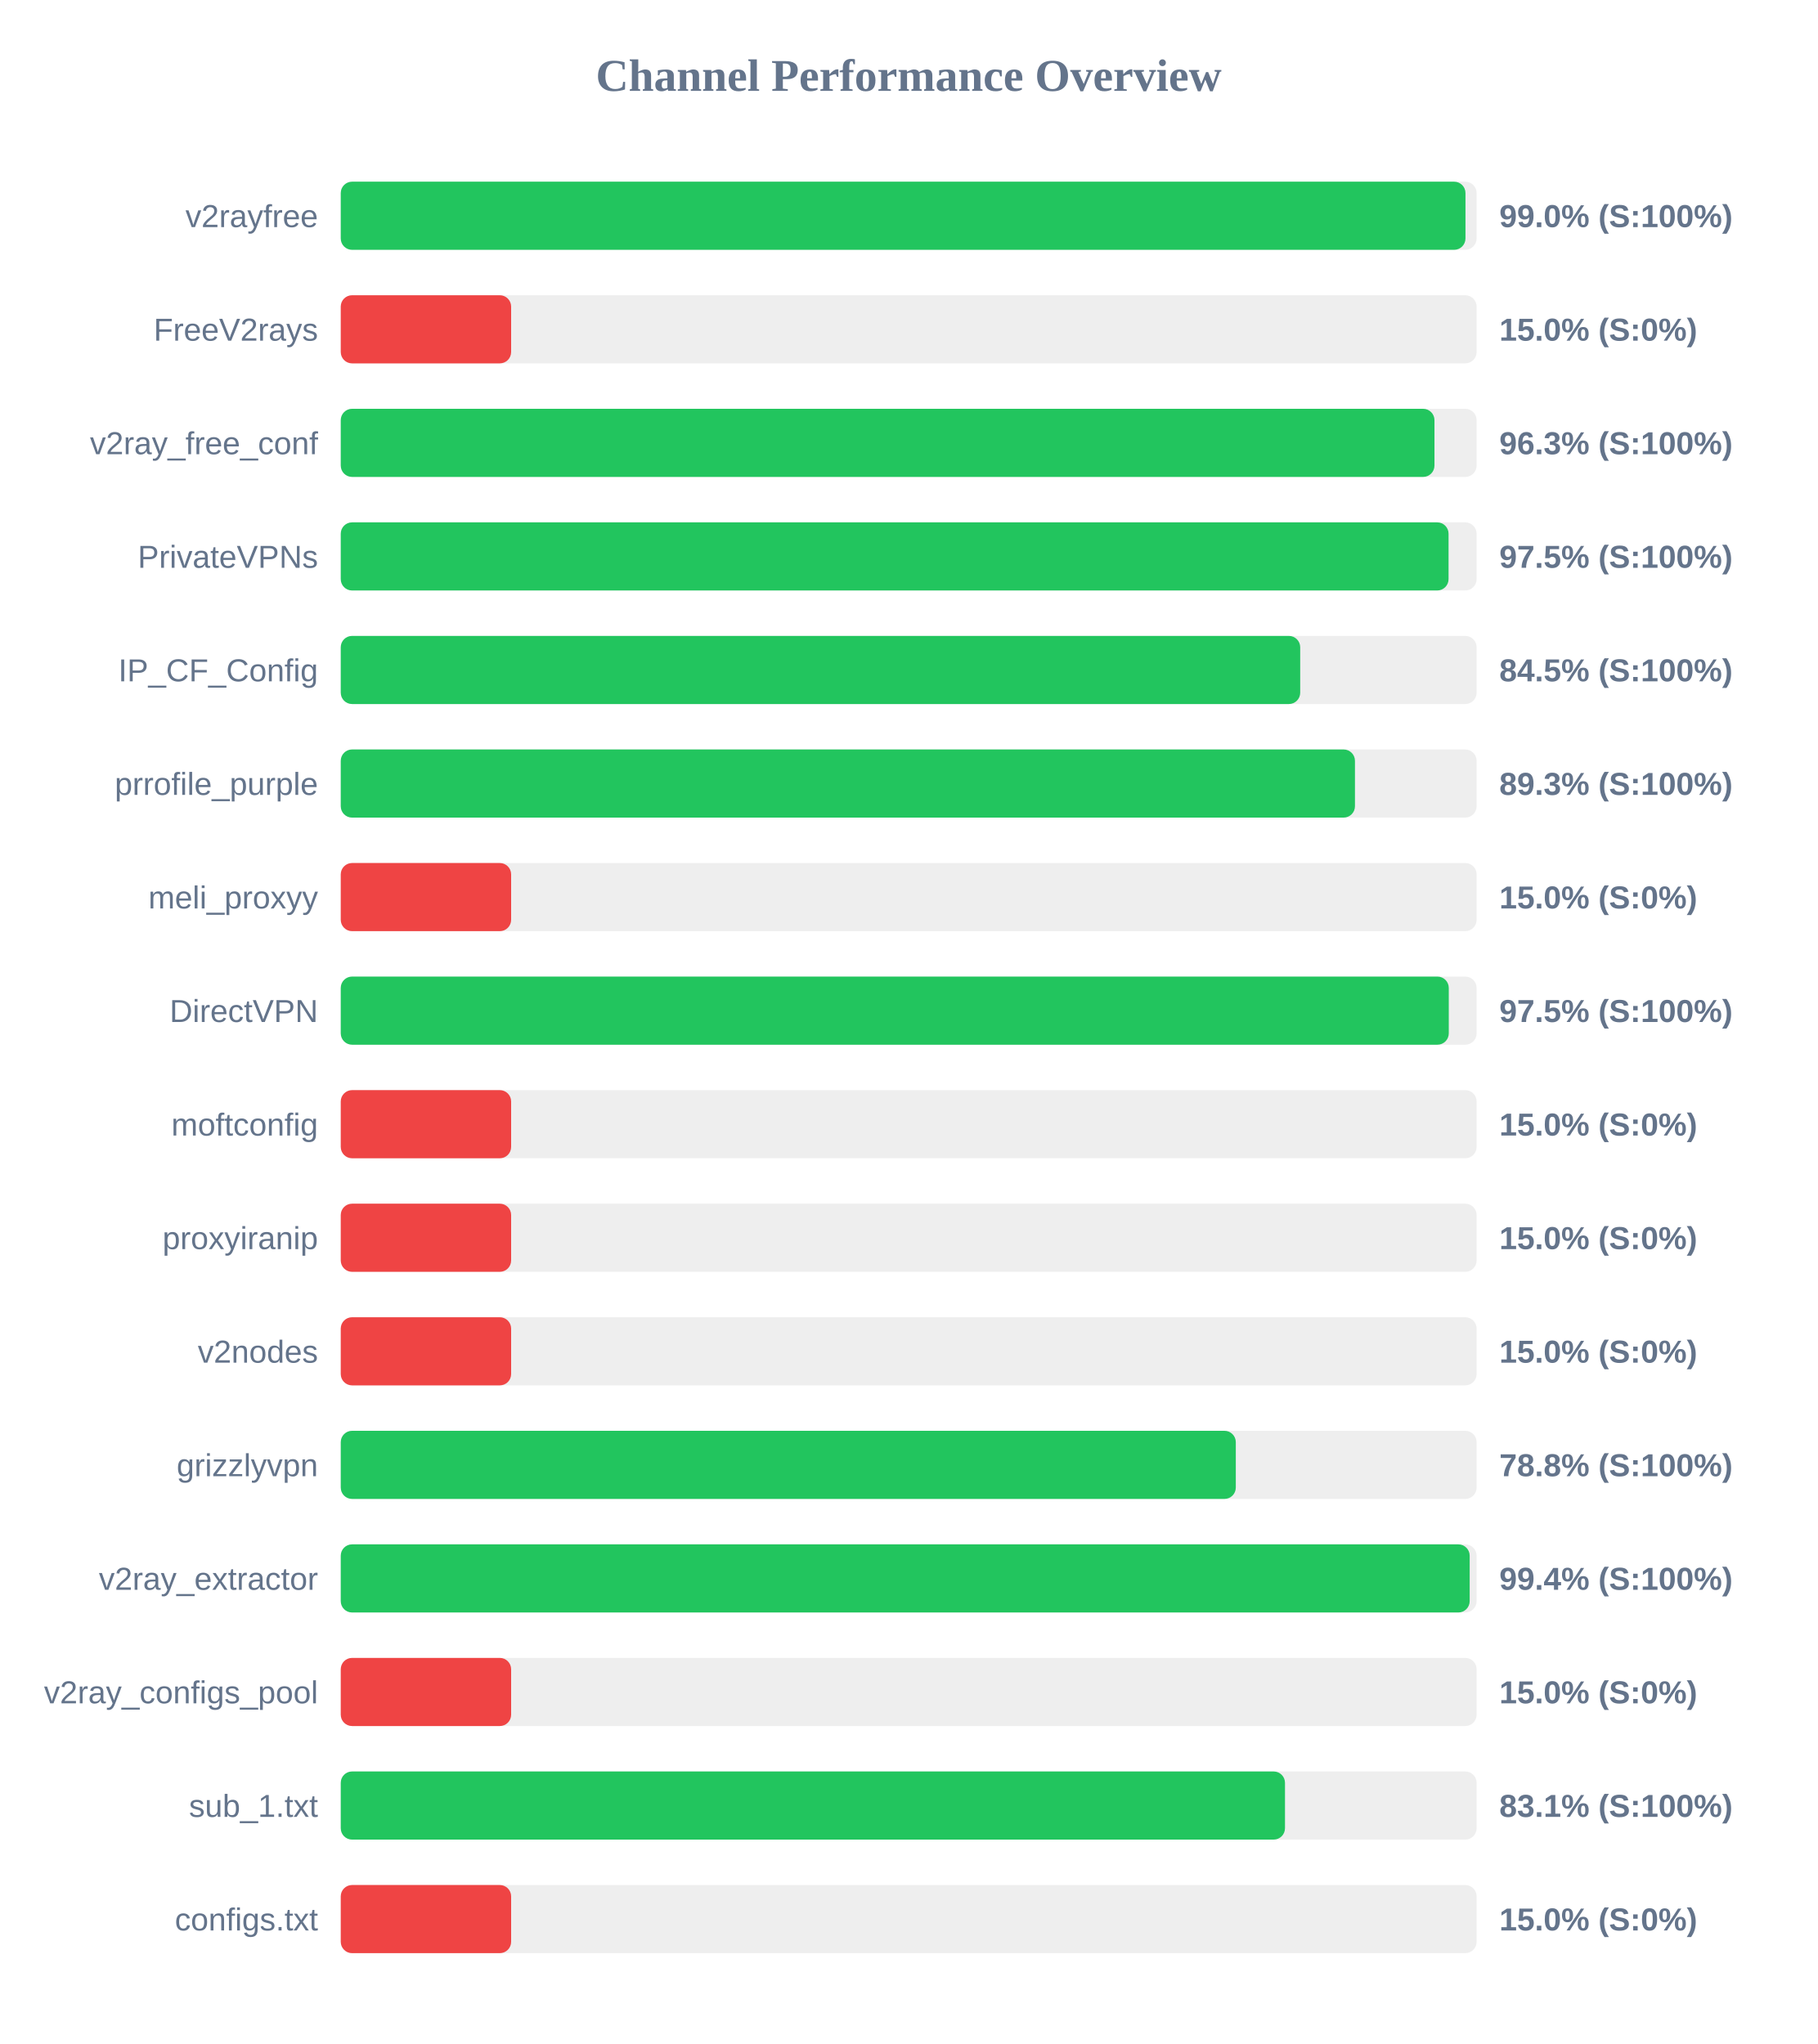
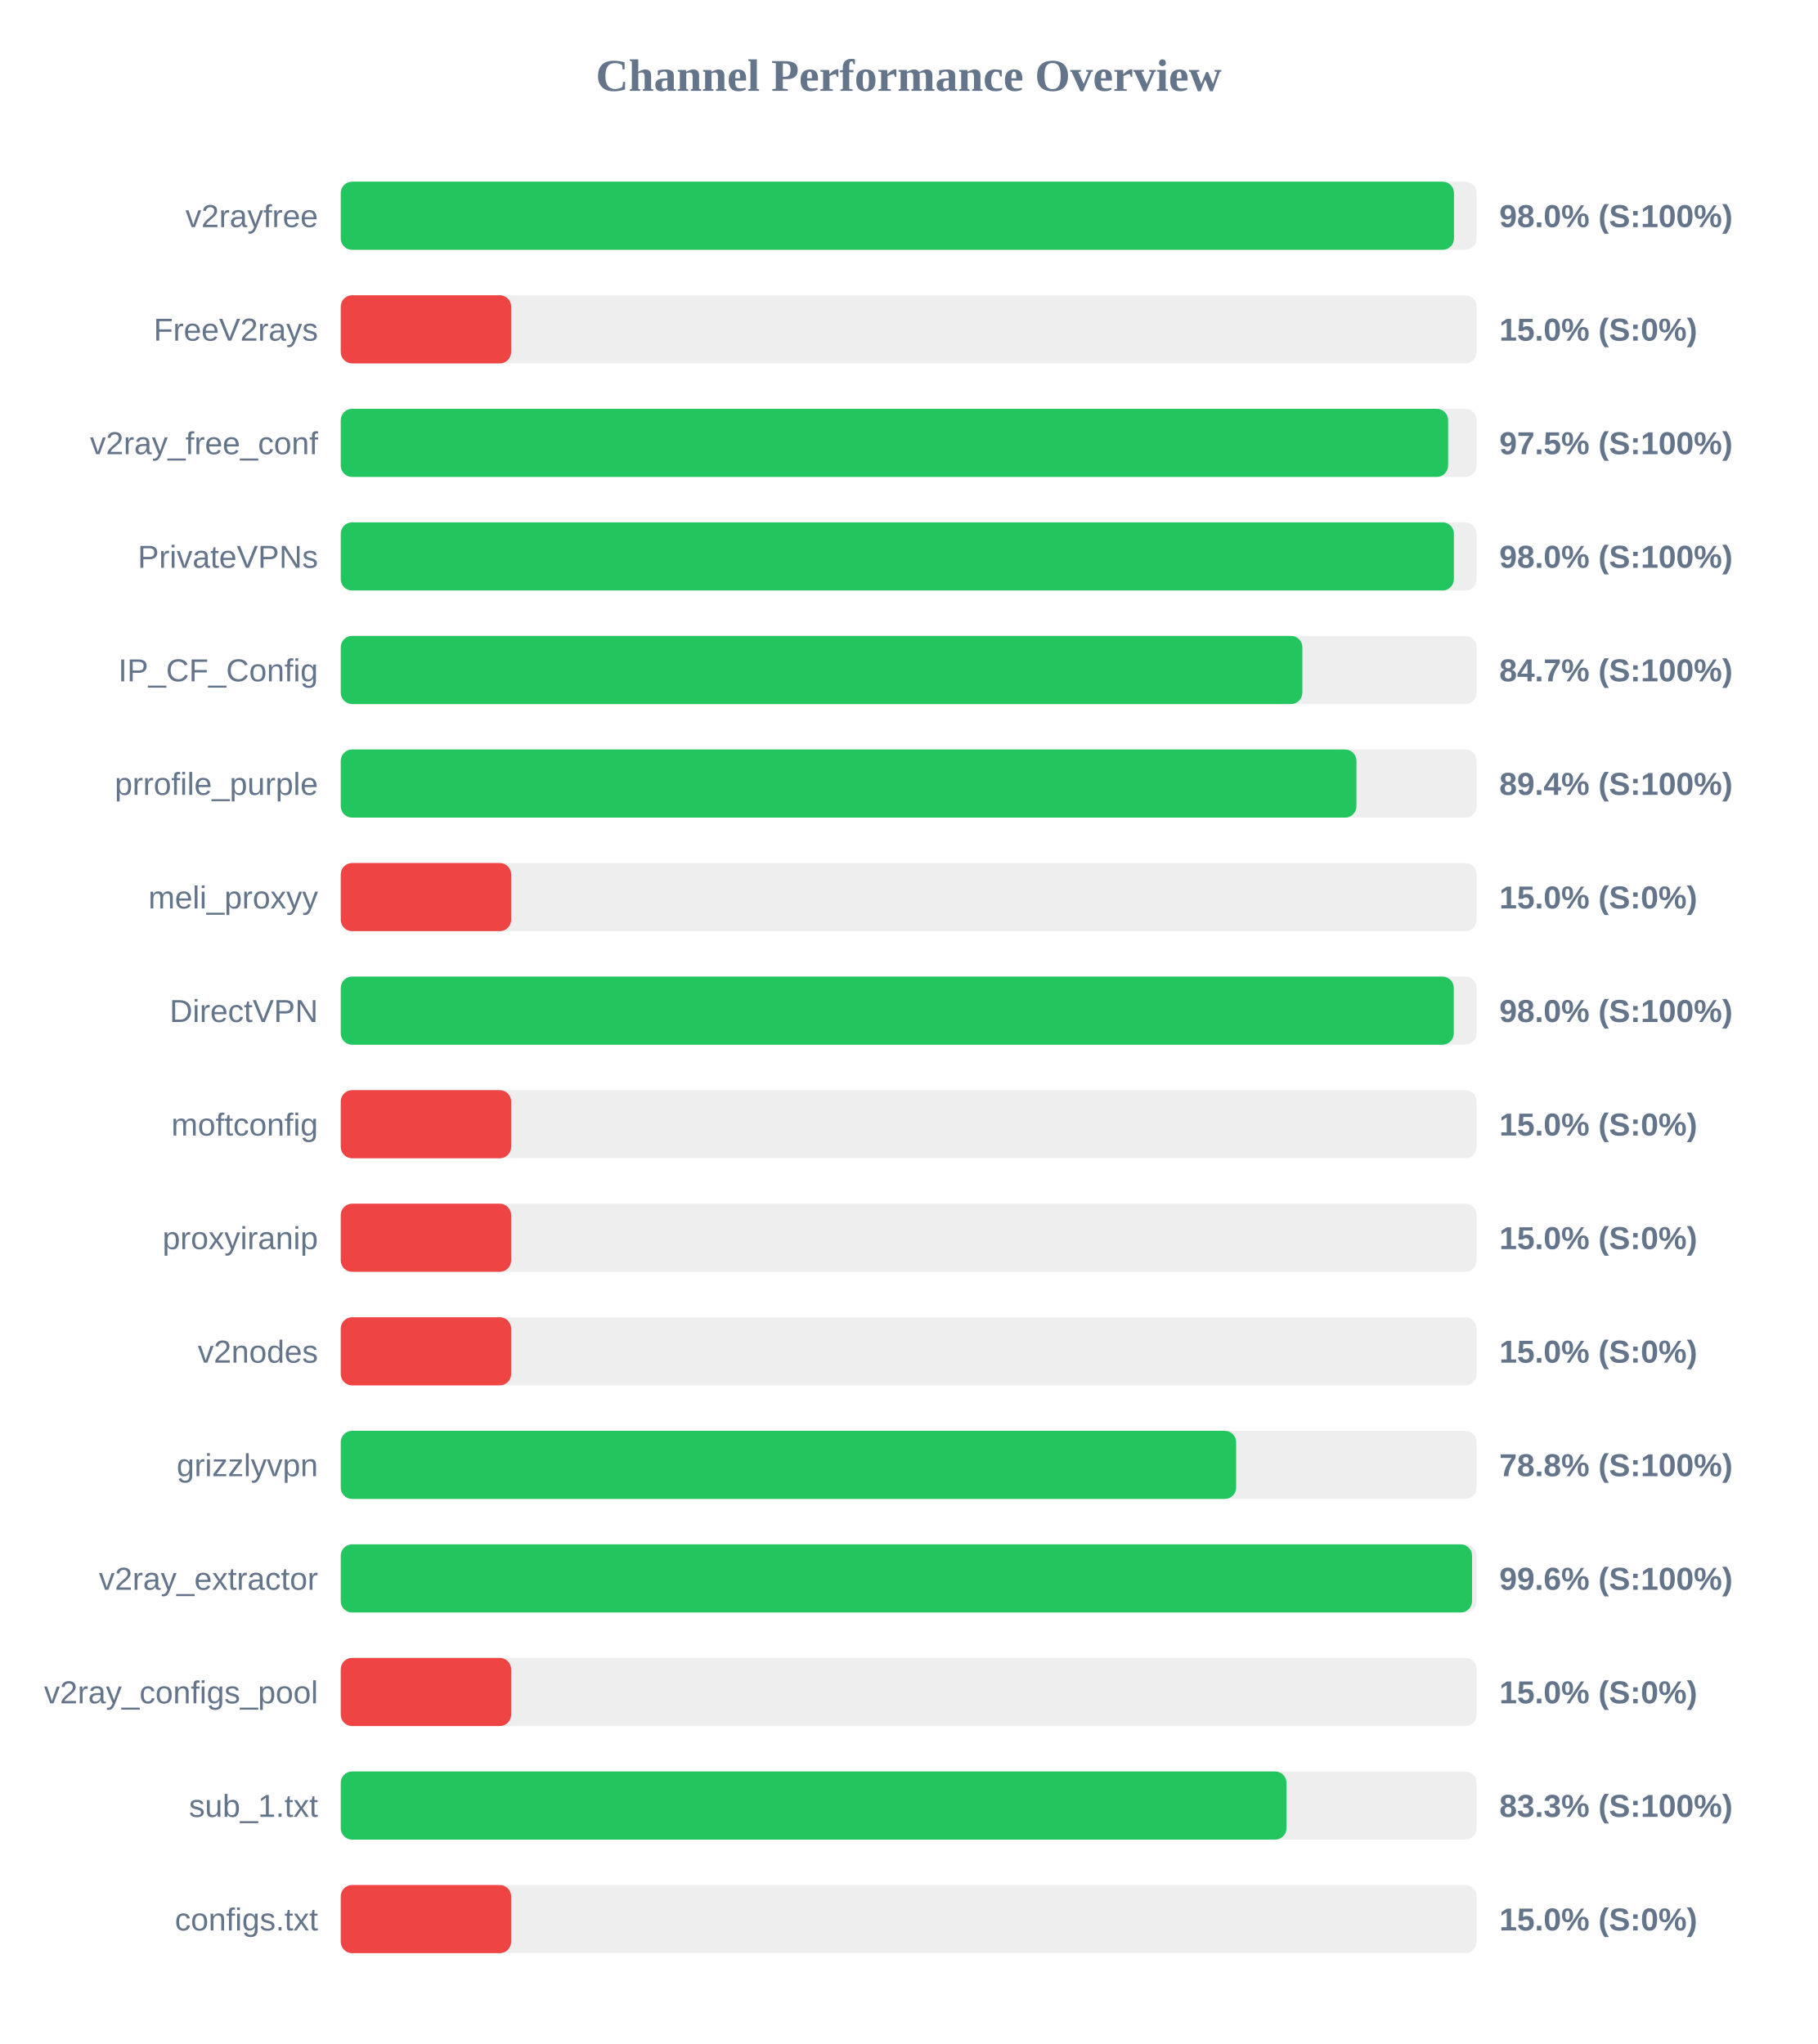
<svg xmlns="http://www.w3.org/2000/svg" width="800" height="900" version="1.1">
  <style>
        .row { font: 14px Arial; fill: #64748b; }
        .score { font: bold 14px Arial; fill: #64748b; }
    </style>
  <text x="400" y="40" text-anchor="middle" font-size="20px" font-weight="bold" fill="#64748b">Channel Performance Overview</text>
  <rect x="150" y="80" width="500" height="30" fill="#eee" rx="5" />
-   <rect x="150" y="80" width="495.1" height="30" fill="#22c55e" rx="5" />
+   <rect x="150" y="80" width="490.05" height="30" fill="#22c55e" rx="5" />
  <text x="140" y="100" text-anchor="end" class="row">v2rayfree</text>
-   <text x="660" y="100" text-anchor="start" class="score">99.0% (S:100%)</text>
+   <text x="660" y="100" text-anchor="start" class="score">98.0% (S:100%)</text>
  <rect x="150" y="130" width="500" height="30" fill="#eee" rx="5" />
  <rect x="150" y="130" width="75.0" height="30" fill="#ef4444" rx="5" />
  <text x="140" y="150" text-anchor="end" class="row">FreeV2rays</text>
  <text x="660" y="150" text-anchor="start" class="score">15.0% (S:0%)</text>
  <rect x="150" y="180" width="500" height="30" fill="#eee" rx="5" />
-   <rect x="150" y="180" width="481.45" height="30" fill="#22c55e" rx="5" />
+   <rect x="150" y="180" width="487.45" height="30" fill="#22c55e" rx="5" />
  <text x="140" y="200" text-anchor="end" class="row">v2ray_free_conf</text>
-   <text x="660" y="200" text-anchor="start" class="score">96.3% (S:100%)</text>
+   <text x="660" y="200" text-anchor="start" class="score">97.5% (S:100%)</text>
  <rect x="150" y="230" width="500" height="30" fill="#eee" rx="5" />
-   <rect x="150" y="230" width="487.65" height="30" fill="#22c55e" rx="5" />
+   <rect x="150" y="230" width="490.0" height="30" fill="#22c55e" rx="5" />
  <text x="140" y="250" text-anchor="end" class="row">PrivateVPNs</text>
-   <text x="660" y="250" text-anchor="start" class="score">97.5% (S:100%)</text>
+   <text x="660" y="250" text-anchor="start" class="score">98.0% (S:100%)</text>
  <rect x="150" y="280" width="500" height="30" fill="#eee" rx="5" />
-   <rect x="150" y="280" width="422.35" height="30" fill="#22c55e" rx="5" />
+   <rect x="150" y="280" width="423.3" height="30" fill="#22c55e" rx="5" />
  <text x="140" y="300" text-anchor="end" class="row">IP_CF_Config</text>
-   <text x="660" y="300" text-anchor="start" class="score">84.5% (S:100%)</text>
+   <text x="660" y="300" text-anchor="start" class="score">84.7% (S:100%)</text>
  <rect x="150" y="330" width="500" height="30" fill="#eee" rx="5" />
-   <rect x="150" y="330" width="446.45" height="30" fill="#22c55e" rx="5" />
+   <rect x="150" y="330" width="447.1" height="30" fill="#22c55e" rx="5" />
  <text x="140" y="350" text-anchor="end" class="row">prrofile_purple</text>
-   <text x="660" y="350" text-anchor="start" class="score">89.3% (S:100%)</text>
+   <text x="660" y="350" text-anchor="start" class="score">89.4% (S:100%)</text>
  <rect x="150" y="380" width="500" height="30" fill="#eee" rx="5" />
  <rect x="150" y="380" width="75.0" height="30" fill="#ef4444" rx="5" />
  <text x="140" y="400" text-anchor="end" class="row">meli_proxyy</text>
  <text x="660" y="400" text-anchor="start" class="score">15.0% (S:0%)</text>
  <rect x="150" y="430" width="500" height="30" fill="#eee" rx="5" />
-   <rect x="150" y="430" width="487.75" height="30" fill="#22c55e" rx="5" />
+   <rect x="150" y="430" width="489.95" height="30" fill="#22c55e" rx="5" />
  <text x="140" y="450" text-anchor="end" class="row">DirectVPN</text>
-   <text x="660" y="450" text-anchor="start" class="score">97.5% (S:100%)</text>
+   <text x="660" y="450" text-anchor="start" class="score">98.0% (S:100%)</text>
  <rect x="150" y="480" width="500" height="30" fill="#eee" rx="5" />
  <rect x="150" y="480" width="75.0" height="30" fill="#ef4444" rx="5" />
  <text x="140" y="500" text-anchor="end" class="row">moftconfig</text>
  <text x="660" y="500" text-anchor="start" class="score">15.0% (S:0%)</text>
  <rect x="150" y="530" width="500" height="30" fill="#eee" rx="5" />
  <rect x="150" y="530" width="75.0" height="30" fill="#ef4444" rx="5" />
  <text x="140" y="550" text-anchor="end" class="row">proxyiranip</text>
  <text x="660" y="550" text-anchor="start" class="score">15.0% (S:0%)</text>
  <rect x="150" y="580" width="500" height="30" fill="#eee" rx="5" />
  <rect x="150" y="580" width="75.0" height="30" fill="#ef4444" rx="5" />
  <text x="140" y="600" text-anchor="end" class="row">v2nodes</text>
  <text x="660" y="600" text-anchor="start" class="score">15.0% (S:0%)</text>
  <rect x="150" y="630" width="500" height="30" fill="#eee" rx="5" />
-   <rect x="150" y="630" width="394.0" height="30" fill="#22c55e" rx="5" />
+   <rect x="150" y="630" width="394.15" height="30" fill="#22c55e" rx="5" />
  <text x="140" y="650" text-anchor="end" class="row">grizzlyvpn</text>
  <text x="660" y="650" text-anchor="start" class="score">78.8% (S:100%)</text>
  <rect x="150" y="680" width="500" height="30" fill="#eee" rx="5" />
-   <rect x="150" y="680" width="496.95" height="30" fill="#22c55e" rx="5" />
+   <rect x="150" y="680" width="498.0" height="30" fill="#22c55e" rx="5" />
  <text x="140" y="700" text-anchor="end" class="row">v2ray_extractor</text>
-   <text x="660" y="700" text-anchor="start" class="score">99.4% (S:100%)</text>
+   <text x="660" y="700" text-anchor="start" class="score">99.6% (S:100%)</text>
  <rect x="150" y="730" width="500" height="30" fill="#eee" rx="5" />
  <rect x="150" y="730" width="75.0" height="30" fill="#ef4444" rx="5" />
  <text x="140" y="750" text-anchor="end" class="row">v2ray_configs_pool</text>
  <text x="660" y="750" text-anchor="start" class="score">15.0% (S:0%)</text>
  <rect x="150" y="780" width="500" height="30" fill="#eee" rx="5" />
-   <rect x="150" y="780" width="415.65" height="30" fill="#22c55e" rx="5" />
+   <rect x="150" y="780" width="416.3" height="30" fill="#22c55e" rx="5" />
  <text x="140" y="800" text-anchor="end" class="row">sub_1.txt</text>
-   <text x="660" y="800" text-anchor="start" class="score">83.1% (S:100%)</text>
+   <text x="660" y="800" text-anchor="start" class="score">83.3% (S:100%)</text>
  <rect x="150" y="830" width="500" height="30" fill="#eee" rx="5" />
  <rect x="150" y="830" width="75.0" height="30" fill="#ef4444" rx="5" />
  <text x="140" y="850" text-anchor="end" class="row">configs.txt</text>
  <text x="660" y="850" text-anchor="start" class="score">15.0% (S:0%)</text>
</svg>
